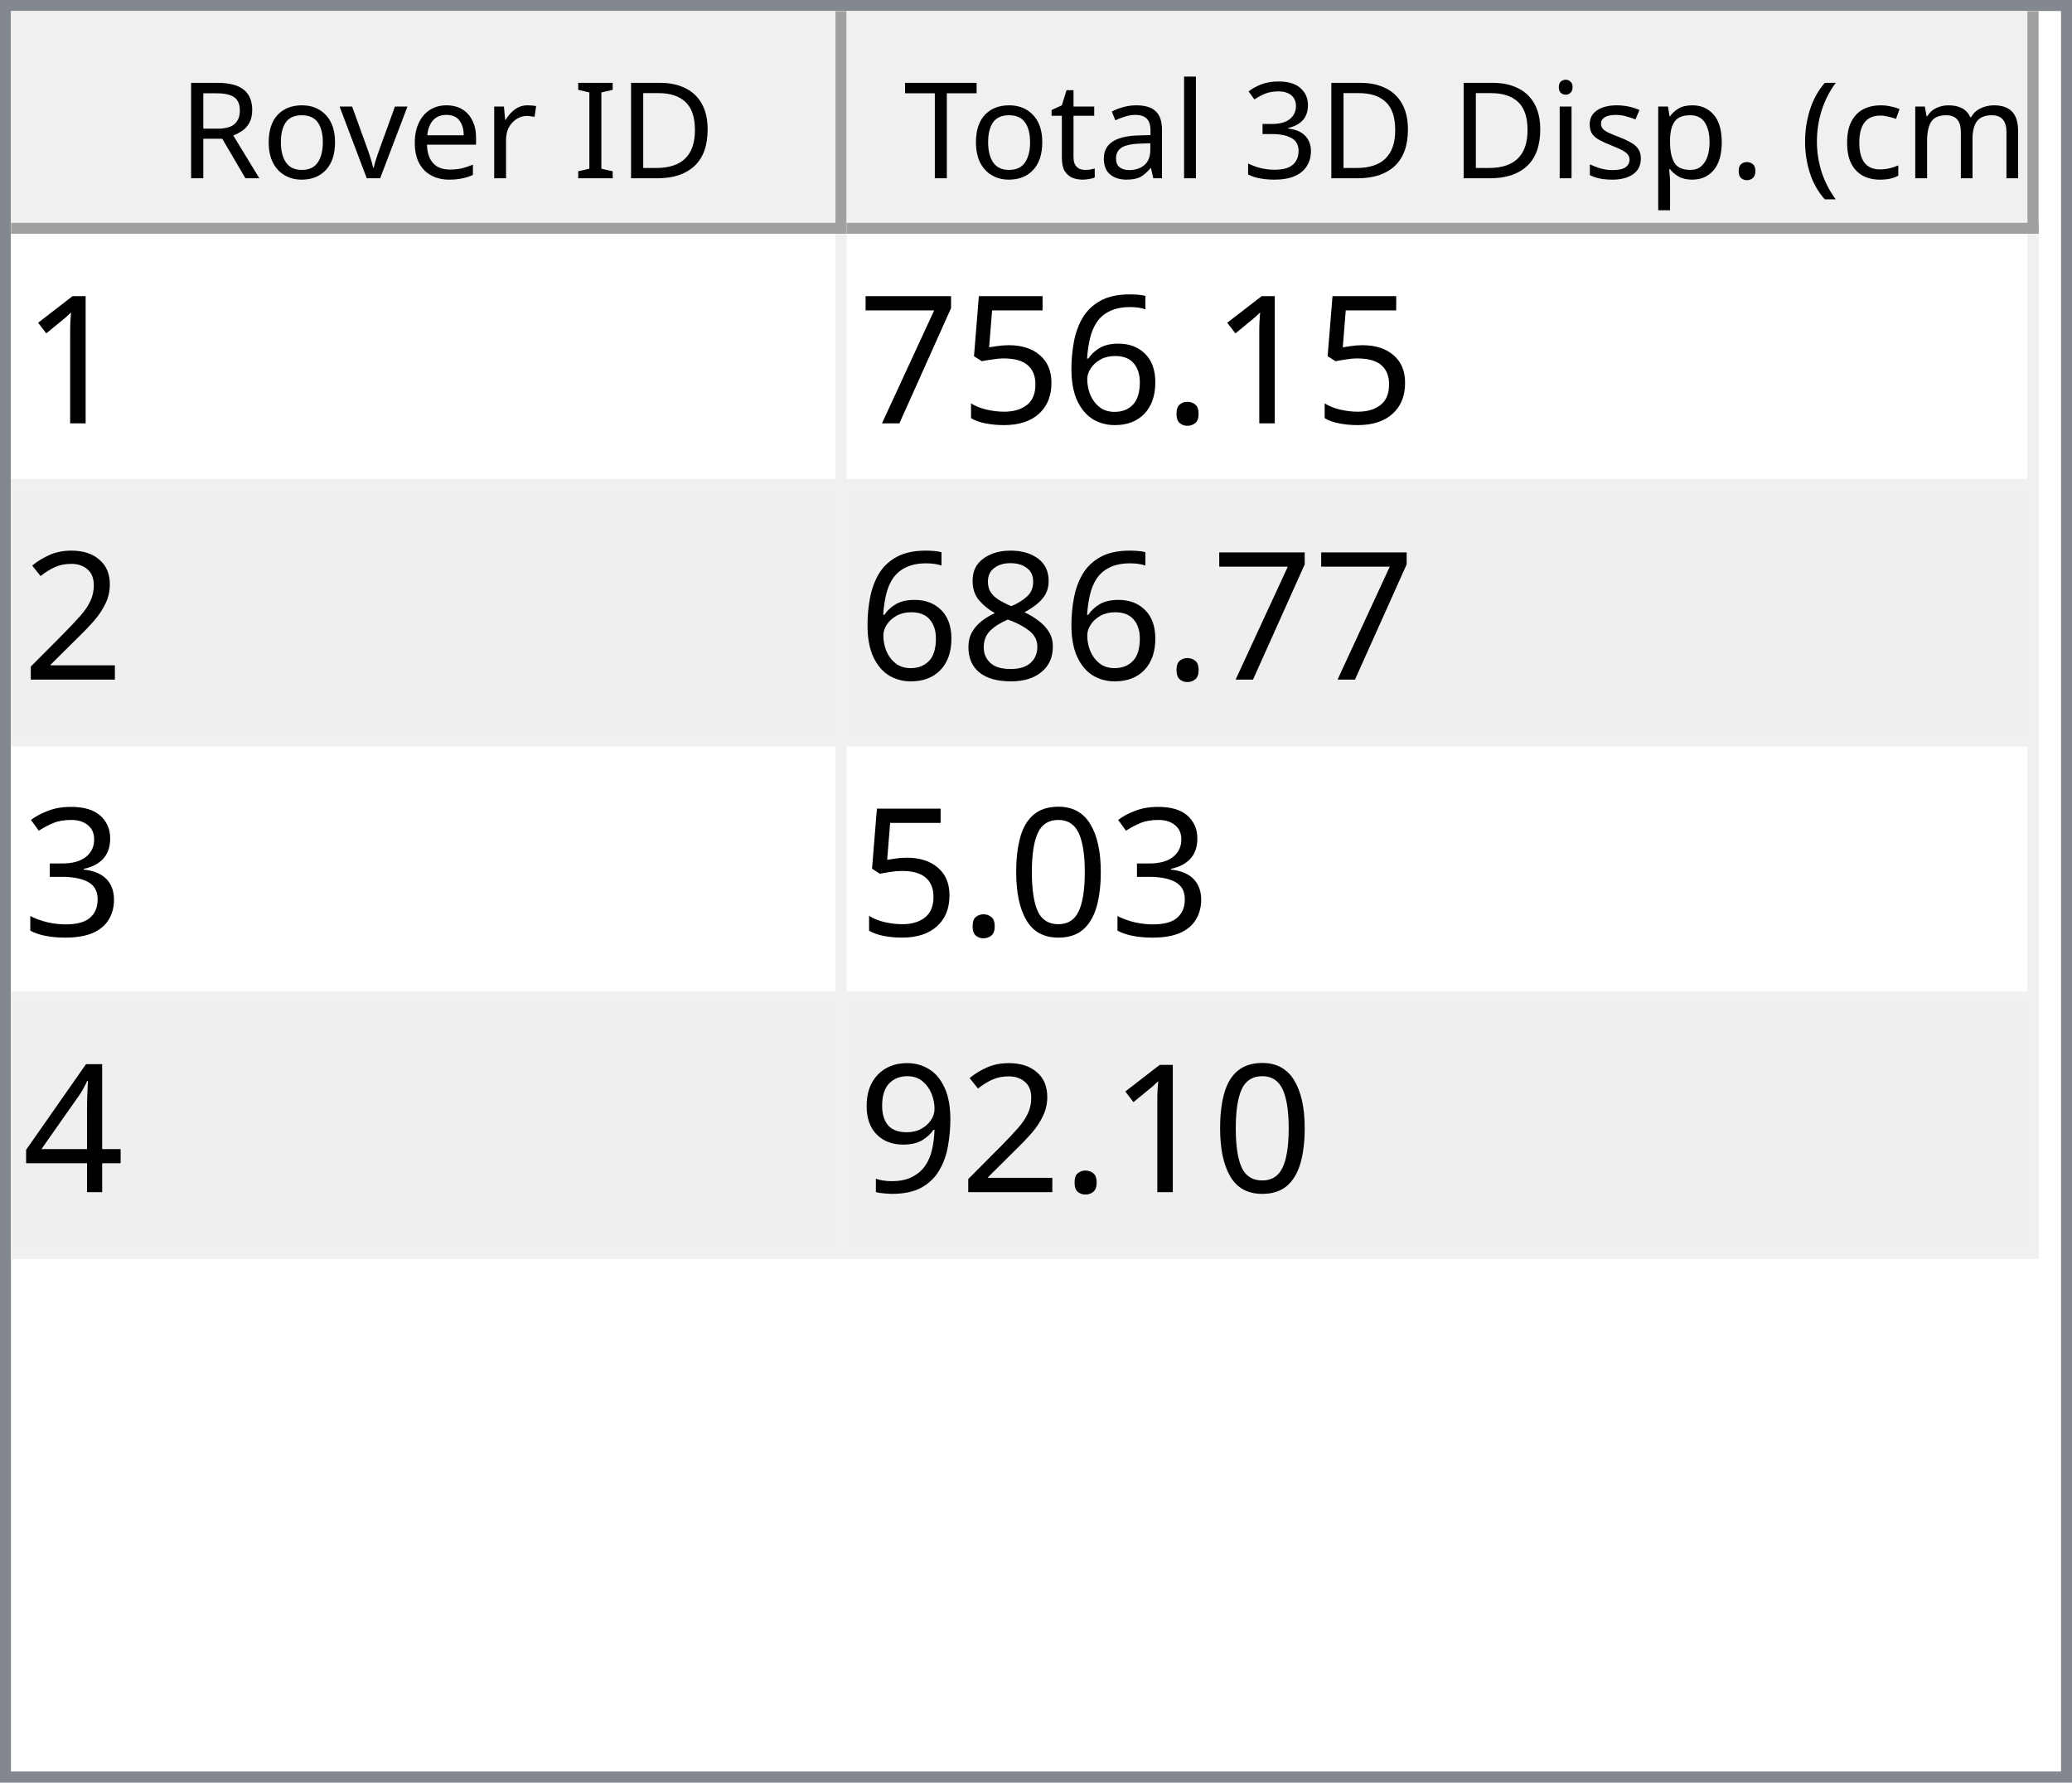
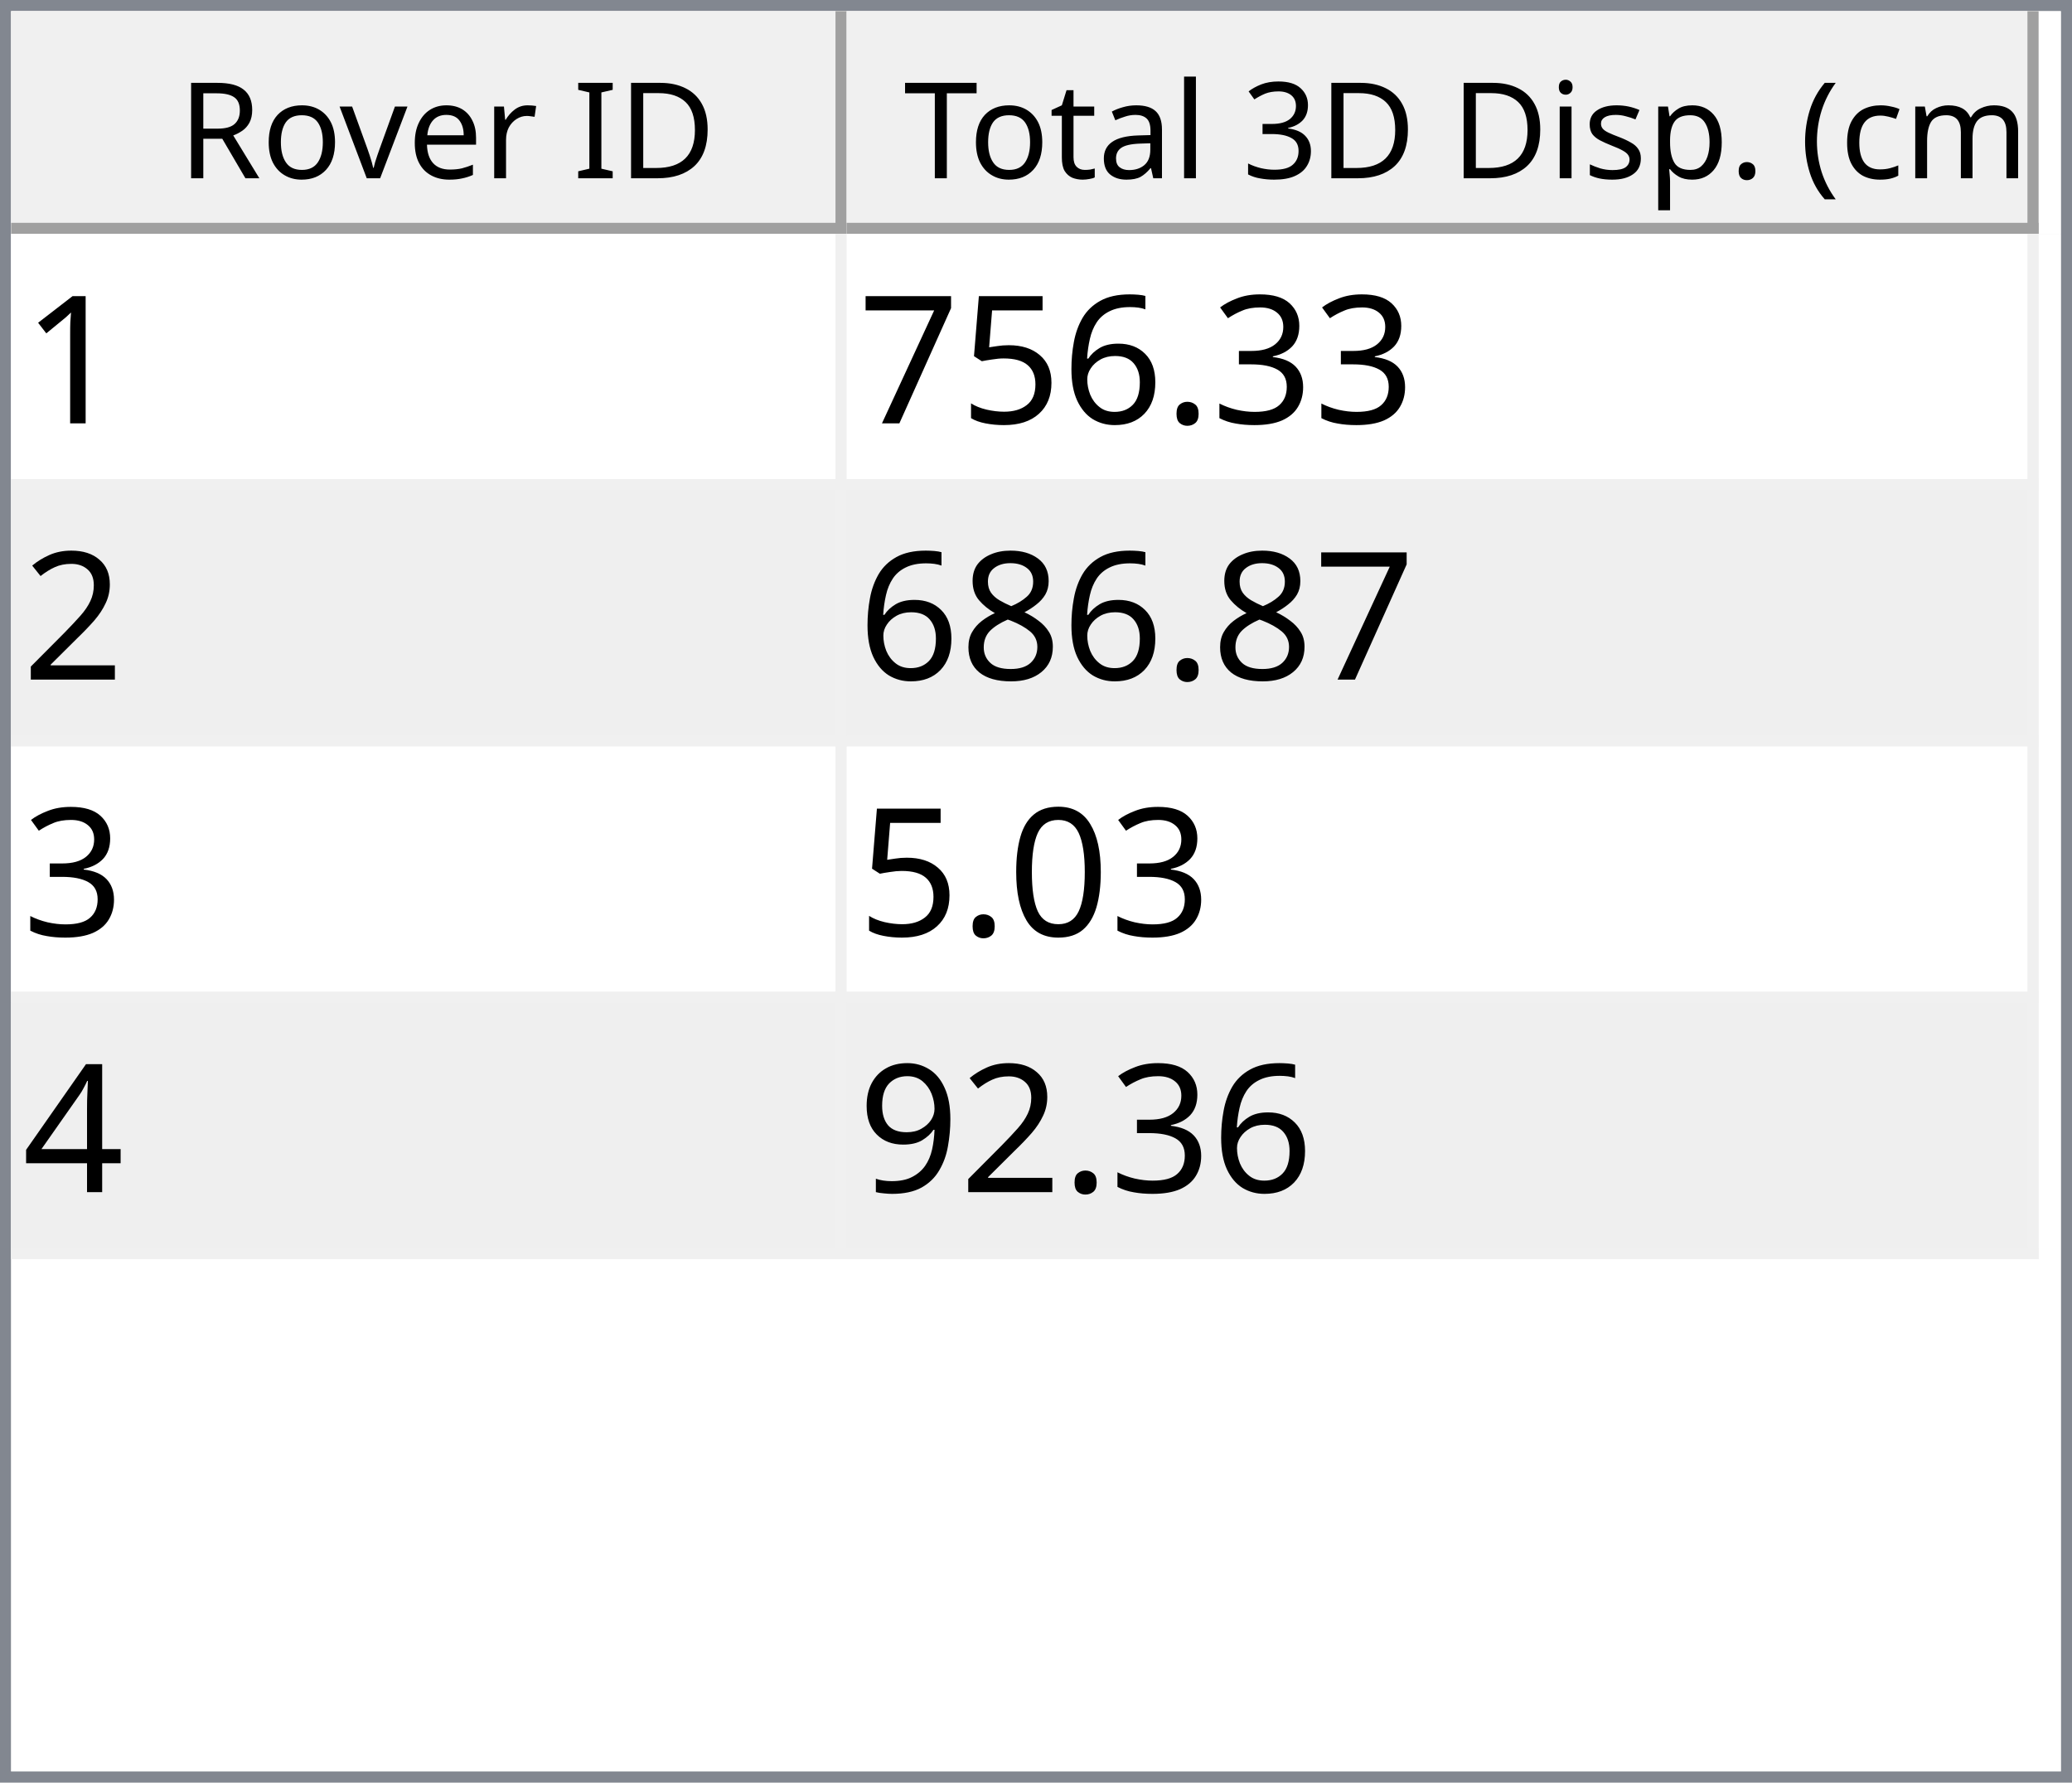
<svg xmlns="http://www.w3.org/2000/svg" style="fill-opacity:1; color-rendering:auto; color-interpolation:auto; text-rendering:auto; stroke:black; stroke-linecap:square; stroke-miterlimit:10; shape-rendering:auto; stroke-opacity:1; fill:black; stroke-dasharray:none; font-weight:normal; stroke-width:1; font-family:'Dialog'; font-style:normal; stroke-linejoin:miter; font-size:12px; stroke-dashoffset:0; image-rendering:auto;" width="186" height="160">
  <defs id="genericDefs" />
  <g>
    <defs id="defs1">
      <clipPath clipPathUnits="userSpaceOnUse" id="clipPath1">
        <path d="M0 0 L186 0 L186 160 L0 160 L0 0 Z" />
      </clipPath>
      <clipPath clipPathUnits="userSpaceOnUse" id="clipPath2">
        <path d="M0 0 L0 160 L186 160 L186 0 Z" />
      </clipPath>
      <clipPath clipPathUnits="userSpaceOnUse" id="clipPath3">
        <path d="M0 0 L0 20 L184 20 L184 0 Z" />
      </clipPath>
      <clipPath clipPathUnits="userSpaceOnUse" id="clipPath4">
        <path d="M0 0 L0 20 L75 20 L75 0 Z" />
      </clipPath>
      <clipPath clipPathUnits="userSpaceOnUse" id="clipPath5">
        <path d="M1 1 L1 19 L74 19 L74 1 Z" />
      </clipPath>
      <clipPath clipPathUnits="userSpaceOnUse" id="clipPath6">
        <path d="M0 0 L0 18 L73 18 L73 0 Z" />
      </clipPath>
      <clipPath clipPathUnits="userSpaceOnUse" id="clipPath7">
        <path d="M-0.5 -0.5 L-0.5 19.5 L74.5 19.5 L74.5 -0.5 Z" />
      </clipPath>
      <clipPath clipPathUnits="userSpaceOnUse" id="clipPath8">
        <path d="M0 0 L0 20 L107 20 L107 0 Z" />
      </clipPath>
      <clipPath clipPathUnits="userSpaceOnUse" id="clipPath9">
        <path d="M1 1 L1 19 L106 19 L106 1 Z" />
      </clipPath>
      <clipPath clipPathUnits="userSpaceOnUse" id="clipPath10">
        <path d="M0 0 L0 18 L105 18 L105 0 Z" />
      </clipPath>
      <clipPath clipPathUnits="userSpaceOnUse" id="clipPath11">
        <path d="M-0.5 -0.5 L-0.5 19.5 L106.5 19.5 L106.5 -0.5 Z" />
      </clipPath>
      <clipPath clipPathUnits="userSpaceOnUse" id="clipPath12">
        <path d="M0 0 L0 138 L184 138 L184 0 Z" />
      </clipPath>
      <clipPath clipPathUnits="userSpaceOnUse" id="clipPath13">
        <path d="M0 0 L0 92 L182 92 L182 0 Z" />
      </clipPath>
      <clipPath clipPathUnits="userSpaceOnUse" id="clipPath14">
        <path d="M-0.5 -0.5 L-0.5 91.5 L181.5 91.5 L181.5 -0.5 Z" />
      </clipPath>
      <clipPath clipPathUnits="userSpaceOnUse" id="clipPath15">
        <path d="M0 0 L0 22 L74 22 L74 0 Z" />
      </clipPath>
      <clipPath clipPathUnits="userSpaceOnUse" id="clipPath16">
        <path d="M0 0 L0 22 L106 22 L106 0 Z" />
      </clipPath>
      <font horiz-adv-x="64.551" id="font1">
        <font-face ascent="107.91" descent="25.098" units-per-em="100" style="font-style:normal; font-family:Segoe UI; font-weight:normal;" />
        <missing-glyph horiz-adv-x="64.551" d="M8.109 0 L8.109 68.266 L56.453 68.266 L56.453 0 L8.109 0 ZM15.328 7.234 L49.219 7.234 L49.219 61.031 L15.328 61.031 L15.328 7.234 Z" />
        <glyph unicode="D" horiz-adv-x="70.117" d="M9.188 0 L9.188 70.016 L28.516 70.016 Q65.531 70.016 65.531 35.891 Q65.531 19.672 55.25 9.836 Q44.969 0 27.734 0 L9.188 0 ZM17.391 62.594 L17.391 7.422 L27.828 7.422 Q41.609 7.422 49.273 14.797 Q56.938 22.172 56.938 35.688 Q56.938 62.594 28.328 62.594 L17.391 62.594 Z" />
        <glyph unicode="I" horiz-adv-x="26.611" d="M17.391 0 L9.188 0 L9.188 70.016 L17.391 70.016 L17.391 0 Z" />
        <glyph unicode=" " horiz-adv-x="27.393" d="" />
        <glyph unicode="r" horiz-adv-x="34.766" d="M34.188 41.891 Q32.078 43.5 28.125 43.5 Q23 43.5 19.555 38.672 Q16.109 33.844 16.109 25.484 L16.109 0 L8.109 0 L8.109 50 L16.109 50 L16.109 39.703 L16.312 39.703 Q18.016 44.969 21.531 47.922 Q25.047 50.875 29.391 50.875 Q32.516 50.875 34.188 50.203 L34.188 41.891 Z" />
        <glyph unicode="e" horiz-adv-x="52.295" d="M48.297 23 L12.984 23 Q13.188 14.656 17.484 10.109 Q21.781 5.562 29.297 5.562 Q37.75 5.562 44.828 11.141 L44.828 3.609 Q38.234 -1.172 27.391 -1.172 Q16.797 -1.172 10.742 5.641 Q4.688 12.453 4.688 24.812 Q4.688 36.469 11.305 43.82 Q17.922 51.172 27.734 51.172 Q37.547 51.172 42.922 44.828 Q48.297 38.484 48.297 27.203 L48.297 23 ZM40.094 29.781 Q40.047 36.719 36.75 40.578 Q33.453 44.438 27.594 44.438 Q21.922 44.438 17.969 40.383 Q14.016 36.328 13.094 29.781 L40.094 29.781 Z" />
        <glyph unicode="v" horiz-adv-x="47.9" d="M47.406 50 L27.484 0 L19.625 0 L0.688 50 L9.469 50 L22.172 13.672 Q23.578 9.672 23.922 6.688 L24.125 6.688 Q24.609 10.453 25.688 13.484 L38.969 50 L47.406 50 Z" />
        <glyph unicode="o" horiz-adv-x="58.594" d="M29 -1.172 Q17.922 -1.172 11.305 5.836 Q4.688 12.844 4.688 24.422 Q4.688 37.016 11.57 44.094 Q18.453 51.172 30.172 51.172 Q41.359 51.172 47.633 44.289 Q53.906 37.406 53.906 25.203 Q53.906 13.234 47.141 6.031 Q40.375 -1.172 29 -1.172 ZM29.594 44.438 Q21.875 44.438 17.383 39.188 Q12.891 33.938 12.891 24.703 Q12.891 15.828 17.43 10.695 Q21.969 5.562 29.594 5.562 Q37.359 5.562 41.531 10.594 Q45.703 15.625 45.703 24.906 Q45.703 34.281 41.531 39.359 Q37.359 44.438 29.594 44.438 Z" />
        <glyph unicode="R" horiz-adv-x="59.814" d="M59.375 0 L49.609 0 L37.891 19.625 Q36.281 22.359 34.766 24.289 Q33.25 26.219 31.664 27.438 Q30.078 28.656 28.25 29.219 Q26.422 29.781 24.125 29.781 L17.391 29.781 L17.391 0 L9.188 0 L9.188 70.016 L30.078 70.016 Q34.672 70.016 38.555 68.867 Q42.438 67.719 45.289 65.375 Q48.141 63.031 49.758 59.547 Q51.375 56.062 51.375 51.375 Q51.375 47.703 50.273 44.656 Q49.172 41.609 47.148 39.211 Q45.125 36.812 42.266 35.133 Q39.406 33.453 35.844 32.516 L35.844 32.328 Q37.594 31.547 38.891 30.547 Q40.188 29.547 41.359 28.18 Q42.531 26.812 43.68 25.078 Q44.828 23.344 46.234 21.047 L59.375 0 ZM17.391 62.594 L17.391 37.203 L28.516 37.203 Q31.594 37.203 34.203 38.133 Q36.812 39.062 38.719 40.797 Q40.625 42.531 41.703 45.047 Q42.781 47.562 42.781 50.688 Q42.781 56.297 39.141 59.445 Q35.5 62.594 28.609 62.594 L17.391 62.594 Z" />
        <glyph unicode=")" horiz-adv-x="30.176" d="M8.297 -15.922 L1.172 -15.922 Q16.406 2.344 16.406 26.812 Q16.406 51.469 1.078 70.016 L8.297 70.016 Q23.531 52.156 23.531 26.703 Q23.531 1.375 8.297 -15.922 Z" />
        <glyph unicode="m" horiz-adv-x="86.133" d="M79.109 0 L71.094 0 L71.094 28.719 Q71.094 37.016 68.531 40.727 Q65.969 44.438 59.906 44.438 Q54.781 44.438 51.195 39.75 Q47.609 35.062 47.609 28.516 L47.609 0 L39.594 0 L39.594 29.688 Q39.594 44.438 28.219 44.438 Q22.953 44.438 19.531 40.016 Q16.109 35.594 16.109 28.516 L16.109 0 L8.109 0 L8.109 50 L16.109 50 L16.109 42.094 L16.312 42.094 Q21.625 51.172 31.844 51.172 Q36.969 51.172 40.773 48.312 Q44.578 45.453 46 40.828 Q51.562 51.172 62.594 51.172 Q79.109 51.172 79.109 30.812 L79.109 0 Z" />
        <glyph unicode="c" horiz-adv-x="46.191" d="M42.188 2.297 Q36.422 -1.172 28.516 -1.172 Q17.828 -1.172 11.258 5.789 Q4.688 12.75 4.688 23.828 Q4.688 36.188 11.766 43.68 Q18.844 51.172 30.672 51.172 Q37.25 51.172 42.281 48.734 L42.281 40.531 Q36.719 44.438 30.375 44.438 Q22.703 44.438 17.797 38.945 Q12.891 33.453 12.891 24.516 Q12.891 15.719 17.508 10.641 Q22.125 5.562 29.891 5.562 Q36.422 5.562 42.188 9.906 L42.188 2.297 Z" />
        <glyph unicode="(" horiz-adv-x="30.176" d="M29.109 -15.922 L21.969 -15.922 Q6.844 1.375 6.844 26.703 Q6.844 52.156 21.969 70.016 L29.203 70.016 Q13.875 51.469 13.875 26.812 Q13.875 2.344 29.109 -15.922 Z" />
        <glyph unicode="." horiz-adv-x="21.68" d="M10.891 -1.078 Q8.641 -1.078 7.055 0.539 Q5.469 2.156 5.469 4.391 Q5.469 6.641 7.055 8.273 Q8.641 9.906 10.891 9.906 Q13.188 9.906 14.797 8.273 Q16.406 6.641 16.406 4.391 Q16.406 2.156 14.797 0.539 Q13.188 -1.078 10.891 -1.078 Z" />
        <glyph unicode="p" horiz-adv-x="58.789" d="M16.312 7.234 L16.109 7.234 L16.109 -23 L8.109 -23 L8.109 50 L16.109 50 L16.109 41.219 L16.312 41.219 Q22.219 51.172 33.594 51.172 Q43.266 51.172 48.688 44.461 Q54.109 37.75 54.109 26.469 Q54.109 13.922 48 6.375 Q41.891 -1.172 31.297 -1.172 Q21.578 -1.172 16.312 7.234 ZM16.109 27.391 L16.109 20.406 Q16.109 14.203 20.141 9.883 Q24.172 5.562 30.375 5.562 Q37.641 5.562 41.773 11.133 Q45.906 16.703 45.906 26.609 Q45.906 34.969 42.047 39.703 Q38.188 44.438 31.594 44.438 Q24.609 44.438 20.359 39.578 Q16.109 34.719 16.109 27.391 Z" />
        <glyph unicode="s" horiz-adv-x="42.432" d="M5.078 1.812 L5.078 10.406 Q11.625 5.562 19.484 5.562 Q30.031 5.562 30.031 12.594 Q30.031 14.594 29.125 15.992 Q28.219 17.391 26.68 18.461 Q25.141 19.531 23.07 20.383 Q21 21.234 18.609 22.172 Q15.281 23.484 12.766 24.828 Q10.25 26.172 8.57 27.859 Q6.891 29.547 6.031 31.695 Q5.172 33.844 5.172 36.719 Q5.172 40.234 6.789 42.945 Q8.406 45.656 11.086 47.484 Q13.766 49.312 17.211 50.242 Q20.656 51.172 24.312 51.172 Q30.812 51.172 35.938 48.922 L35.938 40.828 Q30.422 44.438 23.25 44.438 Q21 44.438 19.195 43.922 Q17.391 43.406 16.094 42.477 Q14.797 41.547 14.086 40.258 Q13.375 38.969 13.375 37.406 Q13.375 35.453 14.086 34.133 Q14.797 32.812 16.164 31.789 Q17.531 30.766 19.484 29.938 Q21.438 29.109 23.922 28.125 Q27.25 26.859 29.883 25.516 Q32.516 24.172 34.375 22.484 Q36.234 20.797 37.234 18.602 Q38.234 16.406 38.234 13.375 Q38.234 9.672 36.602 6.938 Q34.969 4.203 32.234 2.398 Q29.5 0.594 25.93 -0.289 Q22.359 -1.172 18.453 -1.172 Q10.75 -1.172 5.078 1.812 Z" />
        <glyph unicode="i" horiz-adv-x="24.219" d="M12.203 62.703 Q10.062 62.703 8.547 64.164 Q7.031 65.625 7.031 67.875 Q7.031 70.125 8.547 71.609 Q10.062 73.094 12.203 73.094 Q14.406 73.094 15.945 71.609 Q17.484 70.125 17.484 67.875 Q17.484 65.719 15.945 64.211 Q14.406 62.703 12.203 62.703 ZM16.109 0 L8.109 0 L8.109 50 L16.109 50 L16.109 0 Z" />
        <glyph unicode="3" horiz-adv-x="53.906" d="M46.531 19.828 Q46.531 15.094 44.75 11.211 Q42.969 7.328 39.719 4.57 Q36.469 1.812 31.93 0.297 Q27.391 -1.219 21.922 -1.219 Q11.922 -1.219 6 2.594 L6 11.188 Q13.094 5.609 22.219 5.609 Q25.875 5.609 28.828 6.539 Q31.781 7.469 33.906 9.227 Q36.031 10.984 37.18 13.477 Q38.328 15.969 38.328 19.094 Q38.328 32.812 18.797 32.812 L12.984 32.812 L12.984 39.594 L18.5 39.594 Q35.797 39.594 35.797 52.484 Q35.797 64.406 22.609 64.406 Q15.188 64.406 8.688 59.422 L8.688 67.188 Q15.375 71.188 24.609 71.188 Q29 71.188 32.57 69.969 Q36.141 68.75 38.68 66.555 Q41.219 64.359 42.609 61.281 Q44 58.203 44 54.5 Q44 40.672 30.031 36.719 L30.031 36.531 Q33.594 36.141 36.625 34.797 Q39.656 33.453 41.852 31.305 Q44.047 29.156 45.289 26.25 Q46.531 23.344 46.531 19.828 Z" />
        <glyph unicode="l" horiz-adv-x="24.219" d="M16.109 0 L8.109 0 L8.109 74.031 L16.109 74.031 L16.109 0 Z" />
        <glyph unicode="a" horiz-adv-x="50.879" d="M43.891 0 L35.891 0 L35.891 7.812 L35.688 7.812 Q30.469 -1.172 20.312 -1.172 Q12.844 -1.172 8.617 2.781 Q4.391 6.734 4.391 13.281 Q4.391 27.297 20.906 29.594 L35.891 31.688 Q35.891 44.438 25.594 44.438 Q16.547 44.438 9.281 38.281 L9.281 46.484 Q16.656 51.172 26.266 51.172 Q43.891 51.172 43.891 32.516 L43.891 0 ZM35.891 25.297 L23.828 23.641 Q18.266 22.859 15.43 20.875 Q12.594 18.891 12.594 13.875 Q12.594 10.203 15.211 7.883 Q17.828 5.562 22.172 5.562 Q28.125 5.562 32.008 9.742 Q35.891 13.922 35.891 20.312 L35.891 25.297 Z" />
        <glyph unicode="t" horiz-adv-x="33.887" d="M31.297 0.484 Q28.469 -1.078 23.828 -1.078 Q10.688 -1.078 10.688 13.578 L10.688 43.172 L2.094 43.172 L2.094 50 L10.688 50 L10.688 62.203 L18.703 64.797 L18.703 50 L31.297 50 L31.297 43.172 L18.703 43.172 L18.703 14.984 Q18.703 9.969 20.414 7.82 Q22.125 5.672 26.078 5.672 Q29.109 5.672 31.297 7.328 L31.297 0.484 Z" />
        <glyph unicode="T" horiz-adv-x="52.393" d="M50.594 62.594 L30.375 62.594 L30.375 0 L22.172 0 L22.172 62.594 L2 62.594 L2 70.016 L50.594 70.016 L50.594 62.594 Z" />
      </font>
      <font horiz-adv-x="75.0" id="font2">
        <font-face ascent="100.537" descent="21.973" units-per-em="100" style="font-style:normal; font-family:sans-serif; font-weight:normal;" />
        <missing-glyph horiz-adv-x="75.0" d="M12.5 0 L12.5 62.5 L62.5 62.5 L62.5 0 L12.5 0 ZM14.062 1.562 L60.938 1.562 L60.938 60.938 L14.062 60.938 L14.062 1.562 Z" />
        <glyph unicode="1" horiz-adv-x="55.615" d="M37.25 0 L28.469 0 L28.469 56 Q25.297 52.984 20.141 49.953 Q14.984 46.922 10.891 45.406 L10.891 53.906 Q18.266 57.375 23.781 62.305 Q29.297 67.234 31.594 71.875 L37.25 71.875 L37.25 0 Z" />
+         <glyph unicode="3" horiz-adv-x="55.615" d="M4.203 18.891 L12.984 20.062 Q14.5 12.594 18.141 9.297 Q21.781 6 27 6 Q33.203 6 37.477 10.297 Q41.75 14.594 41.75 20.953 Q41.75 27 37.797 30.93 Q33.844 34.859 27.734 34.859 Q25.25 34.859 21.531 33.891 L22.516 41.609 Q23.391 41.5 23.922 41.5 Q29.547 41.5 34.039 44.43 Q38.531 47.359 38.531 53.469 Q38.531 58.297 35.258 61.477 Q31.984 64.656 26.812 64.656 Q21.688 64.656 18.266 61.43 Q14.844 58.203 13.875 51.766 L5.078 53.328 Q6.688 62.156 12.398 67.016 Q18.109 71.875 26.609 71.875 Q32.469 71.875 37.398 69.359 Q42.328 66.844 44.945 62.5 Q47.562 58.156 47.562 53.266 Q47.562 48.641 45.07 44.828 Q42.578 41.016 37.703 38.766 Q44.047 37.312 47.562 32.695 Q51.078 28.078 51.078 21.141 Q51.078 11.766 44.242 5.25 Q37.406 -1.266 26.953 -1.266 Q17.531 -1.266 11.305 4.352 Q5.078 9.969 4.203 18.891 Z" />
        <glyph unicode="." horiz-adv-x="27.783" d="M9.078 0 L9.078 10.016 L19.094 10.016 L19.094 0 L9.078 0 Z" />
        <glyph unicode="6" horiz-adv-x="55.615" d="M49.75 54.047 L41.016 53.375 Q39.844 58.547 37.703 60.891 Q34.125 64.656 28.906 64.656 Q24.703 64.656 21.531 62.312 Q17.391 59.281 14.992 53.469 Q12.594 47.656 12.5 36.922 Q15.672 41.75 20.266 44.094 Q24.859 46.438 29.891 46.438 Q38.672 46.438 44.852 39.969 Q51.031 33.5 51.031 23.25 Q51.031 16.5 48.125 10.719 Q45.219 4.938 40.141 1.859 Q35.062 -1.219 28.609 -1.219 Q17.625 -1.219 10.695 6.859 Q3.766 14.938 3.766 33.5 Q3.766 54.25 11.422 63.672 Q18.109 71.875 29.438 71.875 Q37.891 71.875 43.289 67.141 Q48.688 62.406 49.75 54.047 ZM13.875 23.188 Q13.875 18.656 15.797 14.508 Q17.719 10.359 21.188 8.18 Q24.656 6 28.469 6 Q34.031 6 38.039 10.492 Q42.047 14.984 42.047 22.703 Q42.047 30.125 38.086 34.398 Q34.125 38.672 28.125 38.672 Q22.172 38.672 18.023 34.398 Q13.875 30.125 13.875 23.188 Z" />
        <glyph unicode="5" horiz-adv-x="55.615" d="M4.156 18.75 L13.375 19.531 Q14.406 12.797 18.141 9.398 Q21.875 6 27.156 6 Q33.5 6 37.891 10.789 Q42.281 15.578 42.281 23.484 Q42.281 31 38.062 35.352 Q33.844 39.703 27 39.703 Q22.75 39.703 19.336 37.773 Q15.922 35.844 13.969 32.766 L5.719 33.844 L12.641 70.609 L48.25 70.609 L48.25 62.203 L19.672 62.203 L15.828 42.969 Q22.266 47.469 29.344 47.469 Q38.719 47.469 45.164 40.969 Q51.609 34.469 51.609 24.266 Q51.609 14.547 45.953 7.469 Q39.062 -1.219 27.156 -1.219 Q17.391 -1.219 11.211 4.25 Q5.031 9.719 4.156 18.75 Z" />
        <glyph unicode="7" horiz-adv-x="55.615" d="M4.734 62.203 L4.734 70.656 L51.078 70.656 L51.078 63.812 Q44.234 56.547 37.523 44.484 Q30.812 32.422 27.156 19.672 Q24.516 10.688 23.781 0 L14.75 0 Q14.891 8.453 18.062 20.414 Q21.234 32.375 27.172 43.484 Q33.109 54.594 39.797 62.203 L4.734 62.203 Z" />
        <glyph unicode="2" horiz-adv-x="55.615" d="M50.344 8.453 L50.344 0 L3.031 0 Q2.938 3.172 4.047 6.109 Q5.859 10.938 9.836 15.625 Q13.812 20.312 21.344 26.469 Q33.016 36.031 37.117 41.625 Q41.219 47.219 41.219 52.203 Q41.219 57.422 37.477 61.008 Q33.734 64.594 27.734 64.594 Q21.391 64.594 17.578 60.789 Q13.766 56.984 13.719 50.25 L4.688 51.172 Q5.609 61.281 11.664 66.578 Q17.719 71.875 27.938 71.875 Q38.234 71.875 44.242 66.164 Q50.25 60.453 50.25 52 Q50.25 47.703 48.492 43.555 Q46.734 39.406 42.656 34.812 Q38.578 30.219 29.109 22.219 Q21.188 15.578 18.945 13.211 Q16.703 10.844 15.234 8.453 L50.344 8.453 Z" />
        <glyph unicode="8" horiz-adv-x="55.615" d="M17.672 38.812 Q12.203 40.828 9.57 44.539 Q6.938 48.25 6.938 53.422 Q6.938 61.234 12.555 66.555 Q18.172 71.875 27.484 71.875 Q36.859 71.875 42.578 66.43 Q48.297 60.984 48.297 53.172 Q48.297 48.188 45.68 44.508 Q43.062 40.828 37.75 38.812 Q44.344 36.672 47.781 31.883 Q51.219 27.094 51.219 20.453 Q51.219 11.281 44.727 5.031 Q38.234 -1.219 27.641 -1.219 Q17.047 -1.219 10.547 5.055 Q4.047 11.328 4.047 20.703 Q4.047 27.688 7.594 32.398 Q11.141 37.109 17.672 38.812 ZM15.922 53.719 Q15.922 48.641 19.195 45.414 Q22.469 42.188 27.688 42.188 Q32.766 42.188 36.016 45.383 Q39.266 48.578 39.266 53.219 Q39.266 58.062 35.914 61.359 Q32.562 64.656 27.594 64.656 Q22.562 64.656 19.242 61.43 Q15.922 58.203 15.922 53.719 ZM13.094 20.656 Q13.094 16.891 14.875 13.375 Q16.656 9.859 20.172 7.93 Q23.688 6 27.734 6 Q34.031 6 38.133 10.055 Q42.234 14.109 42.234 20.359 Q42.234 26.703 38.016 30.859 Q33.797 35.016 27.438 35.016 Q21.234 35.016 17.164 30.914 Q13.094 26.812 13.094 20.656 Z" />
-         <glyph unicode="3" horiz-adv-x="55.615" d="M4.203 18.891 L12.984 20.062 Q14.5 12.594 18.141 9.297 Q21.781 6 27 6 Q33.203 6 37.477 10.297 Q41.75 14.594 41.75 20.953 Q41.75 27 37.797 30.93 Q33.844 34.859 27.734 34.859 Q25.25 34.859 21.531 33.891 L22.516 41.609 Q23.391 41.5 23.922 41.5 Q29.547 41.5 34.039 44.43 Q38.531 47.359 38.531 53.469 Q38.531 58.297 35.258 61.477 Q31.984 64.656 26.812 64.656 Q21.688 64.656 18.266 61.43 Q14.844 58.203 13.875 51.766 L5.078 53.328 Q6.688 62.156 12.398 67.016 Q18.109 71.875 26.609 71.875 Q32.469 71.875 37.398 69.359 Q42.328 66.844 44.945 62.5 Q47.562 58.156 47.562 53.266 Q47.562 48.641 45.07 44.828 Q42.578 41.016 37.703 38.766 Q44.047 37.312 47.562 32.695 Q51.078 28.078 51.078 21.141 Q51.078 11.766 44.242 5.25 Q37.406 -1.266 26.953 -1.266 Q17.531 -1.266 11.305 4.352 Q5.078 9.969 4.203 18.891 Z" />
        <glyph unicode="0" horiz-adv-x="55.615" d="M4.156 35.297 Q4.156 48 6.766 55.742 Q9.375 63.484 14.523 67.68 Q19.672 71.875 27.484 71.875 Q33.25 71.875 37.594 69.555 Q41.938 67.234 44.773 62.867 Q47.609 58.5 49.219 52.227 Q50.828 45.953 50.828 35.297 Q50.828 22.703 48.242 14.969 Q45.656 7.234 40.508 3.008 Q35.359 -1.219 27.484 -1.219 Q17.141 -1.219 11.234 6.203 Q4.156 15.141 4.156 35.297 ZM13.188 35.297 Q13.188 17.672 17.312 11.836 Q21.438 6 27.484 6 Q33.547 6 37.672 11.859 Q41.797 17.719 41.797 35.297 Q41.797 52.984 37.672 58.789 Q33.547 64.594 27.391 64.594 Q21.344 64.594 17.719 59.469 Q13.188 52.938 13.188 35.297 Z" />
        <glyph unicode="4" horiz-adv-x="55.615" d="M32.328 0 L32.328 17.141 L1.266 17.141 L1.266 25.203 L33.938 71.578 L41.109 71.578 L41.109 25.203 L50.781 25.203 L50.781 17.141 L41.109 17.141 L41.109 0 L32.328 0 ZM32.328 25.203 L32.328 57.469 L9.906 25.203 L32.328 25.203 Z" />
        <glyph unicode="9" horiz-adv-x="55.615" d="M5.469 16.547 L13.922 17.328 Q14.984 11.375 18.016 8.688 Q21.047 6 25.781 6 Q29.828 6 32.883 7.859 Q35.938 9.719 37.891 12.82 Q39.844 15.922 41.164 21.195 Q42.484 26.469 42.484 31.938 Q42.484 32.516 42.438 33.688 Q39.797 29.5 35.234 26.883 Q30.672 24.266 25.344 24.266 Q16.453 24.266 10.305 30.711 Q4.156 37.156 4.156 47.703 Q4.156 58.594 10.578 65.234 Q17 71.875 26.656 71.875 Q33.641 71.875 39.43 68.117 Q45.219 64.359 48.219 57.398 Q51.219 50.438 51.219 37.25 Q51.219 23.531 48.242 15.406 Q45.266 7.281 39.383 3.031 Q33.5 -1.219 25.594 -1.219 Q17.188 -1.219 11.867 3.445 Q6.547 8.109 5.469 16.547 ZM41.453 48.141 Q41.453 55.719 37.43 60.156 Q33.406 64.594 27.734 64.594 Q21.875 64.594 17.531 59.812 Q13.188 55.031 13.188 47.406 Q13.188 40.578 17.312 36.305 Q21.438 32.031 27.484 32.031 Q33.594 32.031 37.523 36.305 Q41.453 40.578 41.453 48.141 Z" />
      </font>
    </defs>
    <g style="fill:white; stroke:white;">
      <rect x="0" y="0" width="186" style="clip-path:url(#clipPath1); stroke:none;" height="160" />
    </g>
    <g style="fill:white; text-rendering:optimizeSpeed; color-rendering:optimizeSpeed; image-rendering:optimizeSpeed; shape-rendering:crispEdges; stroke:white; color-interpolation:sRGB;">
      <rect x="0" width="186" height="160" y="0" style="stroke:none;" />
      <path style="stroke:none;" d="M0 160 L186 160 L186 0 L0 0 Z" />
    </g>
    <g style="fill:rgb(240,240,240); font-family:'Segoe UI'; stroke:rgb(240,240,240);">
      <rect x="0" y="0" width="186" style="clip-path:url(#clipPath2); stroke:none;" height="160" />
    </g>
    <g style="fill:rgb(130,135,144); font-family:'Segoe UI'; stroke:rgb(130,135,144);">
      <path d="M0 0 L186 0 L186 160 L0 160 L0 0 ZM1 1 L185 1 L185 159 L1 159 L1 1 Z" style="fill-rule:evenodd; clip-path:url(#clipPath2); stroke:none;" />
    </g>
    <g style="fill:white; font-family:'Segoe UI'; stroke:white;" transform="translate(1,1)">
      <rect x="0" y="0" width="184" style="clip-path:url(#clipPath3); stroke:none;" height="20" />
    </g>
    <g style="fill:rgb(240,240,240); font-family:'Segoe UI'; stroke:rgb(240,240,240);" transform="translate(1,1)">
      <rect x="0" y="0" width="75" style="clip-path:url(#clipPath4); stroke:none;" height="20" />
    </g>
    <g style="font-family:'Segoe UI';" transform="translate(2,2)">
      <text x="14" xml:space="preserve" y="14" style="clip-path:url(#clipPath6); stroke:none;">Rover ID</text>
    </g>
    <g style="fill:rgb(160,160,160); font-family:'Segoe UI'; stroke:rgb(160,160,160); stroke-linejoin:bevel;" transform="translate(1.5,1.5)">
      <line x1="74" x2="74" y1="0" style="fill:none; clip-path:url(#clipPath7);" y2="19" />
    </g>
    <g style="fill:rgb(160,160,160); font-family:'Segoe UI'; stroke:rgb(160,160,160); stroke-linejoin:bevel;" transform="matrix(1,0,0,1,1,1) translate(0.5,0.5)">
      <line x1="0" x2="74" y1="19" style="fill:none; clip-path:url(#clipPath7);" y2="19" />
    </g>
    <g style="fill:rgb(240,240,240); font-family:'Segoe UI'; stroke:rgb(240,240,240);" transform="translate(76,1)">
      <rect x="0" y="0" width="107" style="clip-path:url(#clipPath8); stroke:none;" height="20" />
    </g>
    <g style="font-family:'Segoe UI';" transform="translate(77,2)">
      <text x="1" xml:space="preserve" y="14" style="clip-path:url(#clipPath10); stroke:none;"> Total 3D Disp. (cm)</text>
    </g>
    <g style="fill:rgb(160,160,160); font-family:'Segoe UI'; stroke:rgb(160,160,160); stroke-linejoin:bevel;" transform="translate(76.5,1.5)">
      <line x1="106" x2="106" y1="0" style="fill:none; clip-path:url(#clipPath11);" y2="19" />
    </g>
    <g style="fill:rgb(160,160,160); font-family:'Segoe UI'; stroke:rgb(160,160,160); stroke-linejoin:bevel;" transform="matrix(1,0,0,1,76,1) translate(0.5,0.5)">
      <line x1="0" x2="106" y1="19" style="fill:none; clip-path:url(#clipPath11);" y2="19" />
    </g>
    <g style="fill:white; font-family:'Segoe UI'; stroke:white;" transform="translate(1,21)">
      <rect x="0" y="0" width="184" style="clip-path:url(#clipPath12); stroke:none;" height="138" />
    </g>
    <g style="fill:rgb(240,240,240); font-size:16px; font-family:sans-serif; stroke:rgb(240,240,240);" transform="translate(1,21)">
      <rect x="0" y="0" width="182" style="clip-path:url(#clipPath13); stroke:none;" height="92" />
      <line transform="translate(0.5,0.5)" x1="0" x2="181" y1="22" style="clip-path:url(#clipPath14); fill:none; stroke-linejoin:bevel;" y2="22" />
    </g>
    <g transform="matrix(1,0,0,1,1,21) translate(0.5,0.5)" style="fill:rgb(240,240,240); font-size:16px; font-family:sans-serif; stroke:rgb(240,240,240); stroke-linejoin:bevel;">
      <line x1="0" x2="181" y1="45" style="fill:none; clip-path:url(#clipPath14);" y2="45" />
    </g>
    <g transform="matrix(1,0,0,1,1,21) translate(0.5,0.5)" style="fill:rgb(240,240,240); font-size:16px; font-family:sans-serif; stroke:rgb(240,240,240); stroke-linejoin:bevel;">
      <line x1="0" x2="181" y1="68" style="fill:none; clip-path:url(#clipPath14);" y2="68" />
    </g>
    <g transform="matrix(1,0,0,1,1,21) translate(0.5,0.5)" style="fill:rgb(240,240,240); font-size:16px; font-family:sans-serif; stroke:rgb(240,240,240); stroke-linejoin:bevel;">
      <line x1="0" x2="181" y1="91" style="fill:none; clip-path:url(#clipPath14);" y2="91" />
    </g>
    <g transform="matrix(1,0,0,1,1,21) translate(0.5,0.5)" style="fill:rgb(240,240,240); font-size:16px; font-family:sans-serif; stroke:rgb(240,240,240); stroke-linejoin:bevel;">
      <line x1="74" x2="74" y1="0" style="fill:none; clip-path:url(#clipPath14);" y2="91" />
    </g>
    <g transform="matrix(1,0,0,1,1,21) translate(0.5,0.5)" style="fill:rgb(240,240,240); font-size:16px; font-family:sans-serif; stroke:rgb(240,240,240); stroke-linejoin:bevel;">
      <line x1="181" x2="181" y1="0" style="fill:none; clip-path:url(#clipPath14);" y2="91" />
    </g>
    <g style="fill:white; font-size:16px; font-family:sans-serif; stroke:white;" transform="matrix(1,0,0,1,1,21)">
      <rect x="0" y="0" width="74" style="clip-path:url(#clipPath15); stroke:none;" height="22" />
      <text x="1" y="17" style="fill:black; clip-path:url(#clipPath15); stroke:none;" xml:space="preserve">1</text>
    </g>
    <g style="fill:white; font-size:16px; font-family:sans-serif; stroke:white;" transform="matrix(1,0,0,1,1,21) translate(75,0)">
      <rect x="0" y="0" width="106" style="clip-path:url(#clipPath16); stroke:none;" height="22" />
-       <text x="1" y="17" style="fill:black; clip-path:url(#clipPath16); stroke:none;" xml:space="preserve">756.15</text>
+       <text x="1" y="17" style="fill:black; clip-path:url(#clipPath16); stroke:none;" xml:space="preserve">756.33</text>
    </g>
    <g style="fill:rgb(239,239,239); font-size:16px; font-family:sans-serif; stroke:rgb(239,239,239);" transform="matrix(1,0,0,1,1,21) translate(0,23)">
      <rect x="0" y="0" width="74" style="clip-path:url(#clipPath15); stroke:none;" height="22" />
      <text x="1" y="17" style="fill:black; clip-path:url(#clipPath15); stroke:none;" xml:space="preserve">2</text>
    </g>
    <g style="fill:rgb(239,239,239); font-size:16px; font-family:sans-serif; stroke:rgb(239,239,239);" transform="matrix(1,0,0,1,1,21) translate(75,23)">
      <rect x="0" y="0" width="106" style="clip-path:url(#clipPath16); stroke:none;" height="22" />
-       <text x="1" y="17" style="fill:black; clip-path:url(#clipPath16); stroke:none;" xml:space="preserve">686.77</text>
+       <text x="1" y="17" style="fill:black; clip-path:url(#clipPath16); stroke:none;" xml:space="preserve">686.87</text>
    </g>
    <g style="fill:white; font-size:16px; font-family:sans-serif; stroke:white;" transform="matrix(1,0,0,1,1,21) translate(0,46)">
      <rect x="0" y="0" width="74" style="clip-path:url(#clipPath15); stroke:none;" height="22" />
      <text x="1" y="17" style="fill:black; clip-path:url(#clipPath15); stroke:none;" xml:space="preserve">3</text>
    </g>
    <g style="fill:white; font-size:16px; font-family:sans-serif; stroke:white;" transform="matrix(1,0,0,1,1,21) translate(75,46)">
      <rect x="0" y="0" width="106" style="clip-path:url(#clipPath16); stroke:none;" height="22" />
      <text x="1" y="17" style="fill:black; clip-path:url(#clipPath16); stroke:none;" xml:space="preserve">5.03</text>
    </g>
    <g style="fill:rgb(239,239,239); font-size:16px; font-family:sans-serif; stroke:rgb(239,239,239);" transform="matrix(1,0,0,1,1,21) translate(0,69)">
      <rect x="0" y="0" width="74" style="clip-path:url(#clipPath15); stroke:none;" height="22" />
      <text x="1" y="17" style="fill:black; clip-path:url(#clipPath15); stroke:none;" xml:space="preserve">4</text>
    </g>
    <g style="fill:rgb(239,239,239); font-size:16px; font-family:sans-serif; stroke:rgb(239,239,239);" transform="matrix(1,0,0,1,1,21) translate(75,69)">
      <rect x="0" y="0" width="106" style="clip-path:url(#clipPath16); stroke:none;" height="22" />
-       <text x="1" y="17" style="fill:black; clip-path:url(#clipPath16); stroke:none;" xml:space="preserve">92.10</text>
+       <text x="1" y="17" style="fill:black; clip-path:url(#clipPath16); stroke:none;" xml:space="preserve">92.36</text>
    </g>
  </g>
</svg>
